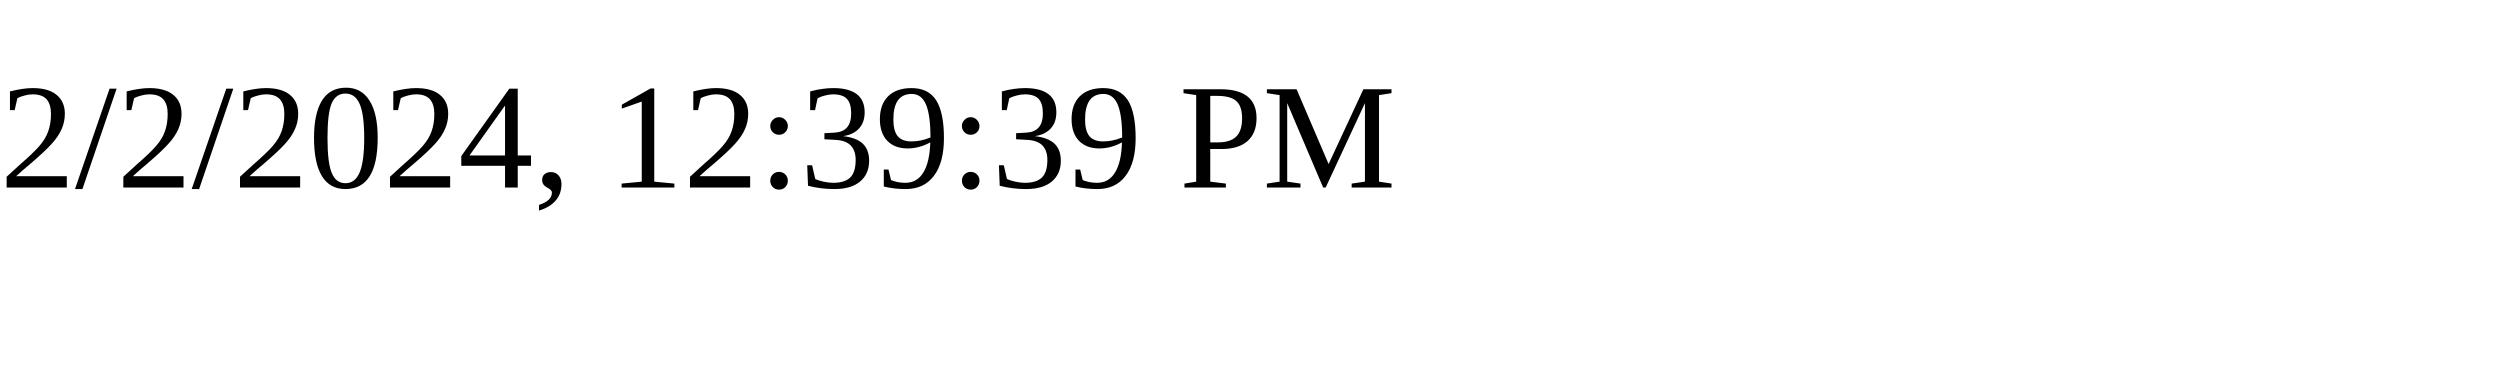
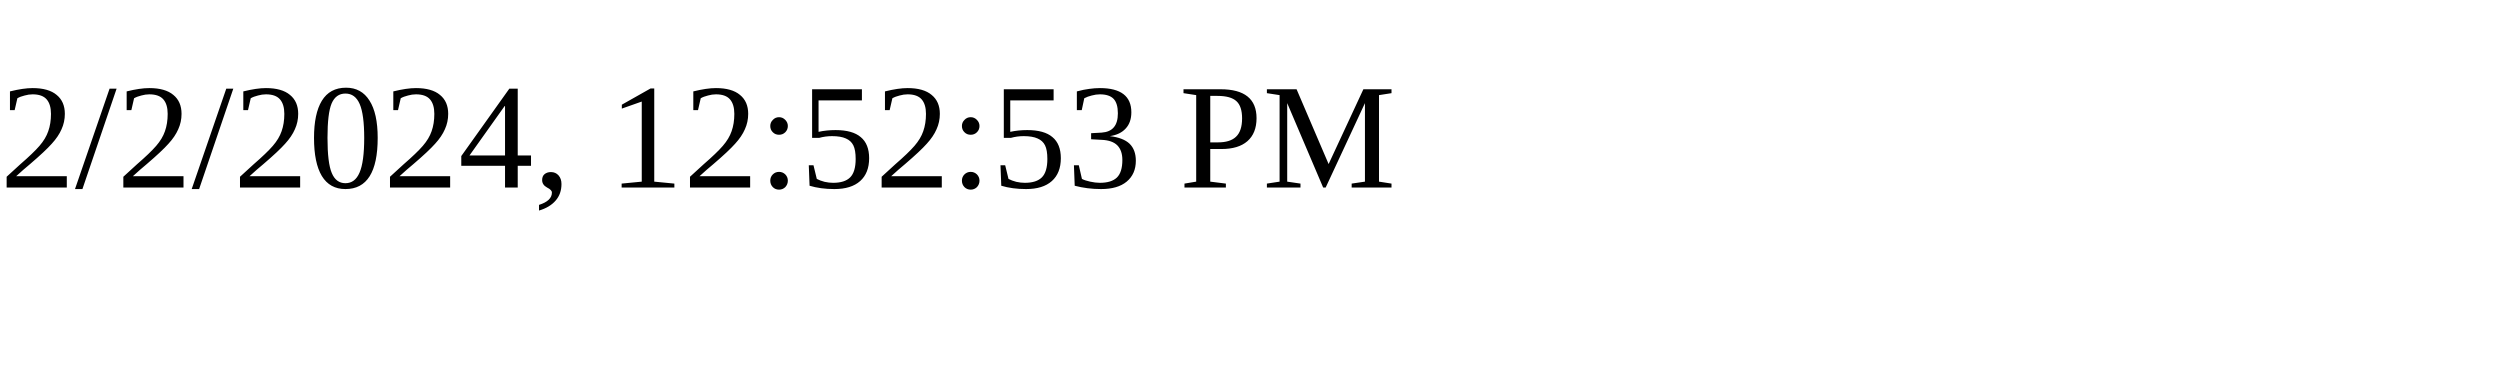
<svg xmlns="http://www.w3.org/2000/svg" height="30" width="200">
-   <text x="0" y="15">2/2/2024, 12:39:39 PM</text>
+   <text x="0" y="15">2/2/2024, 12:52:53 PM</text>
</svg>
